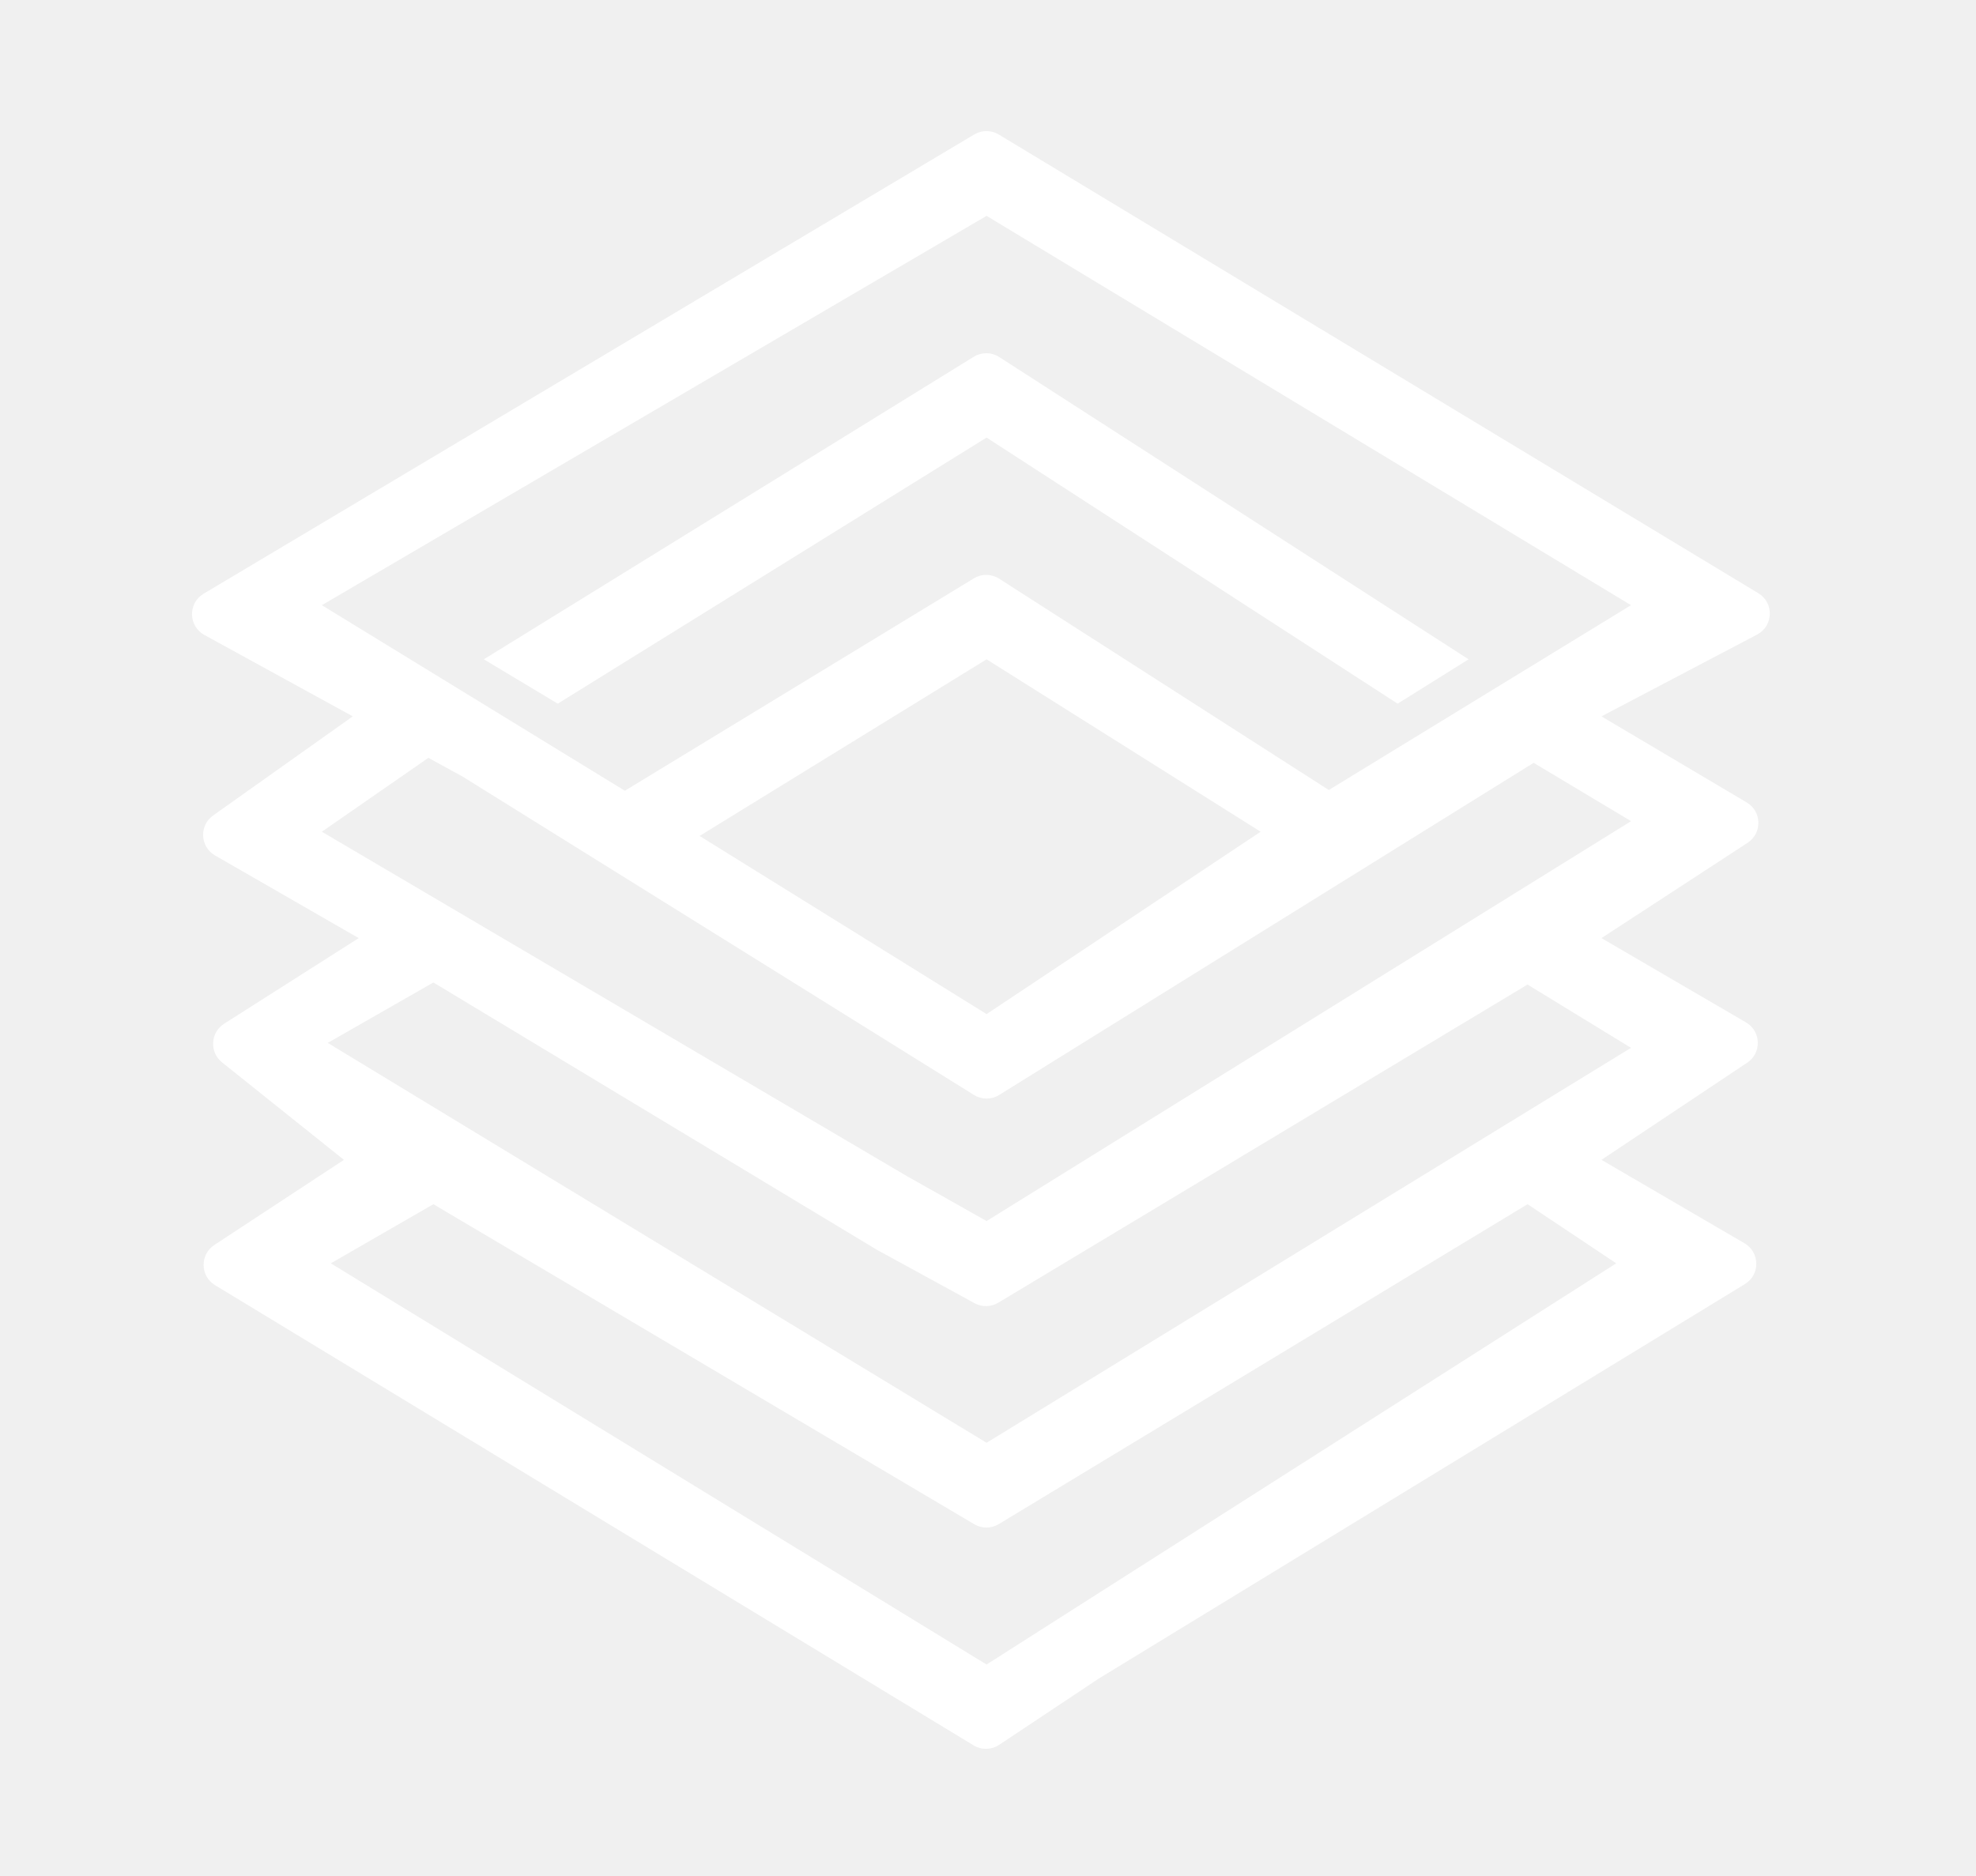
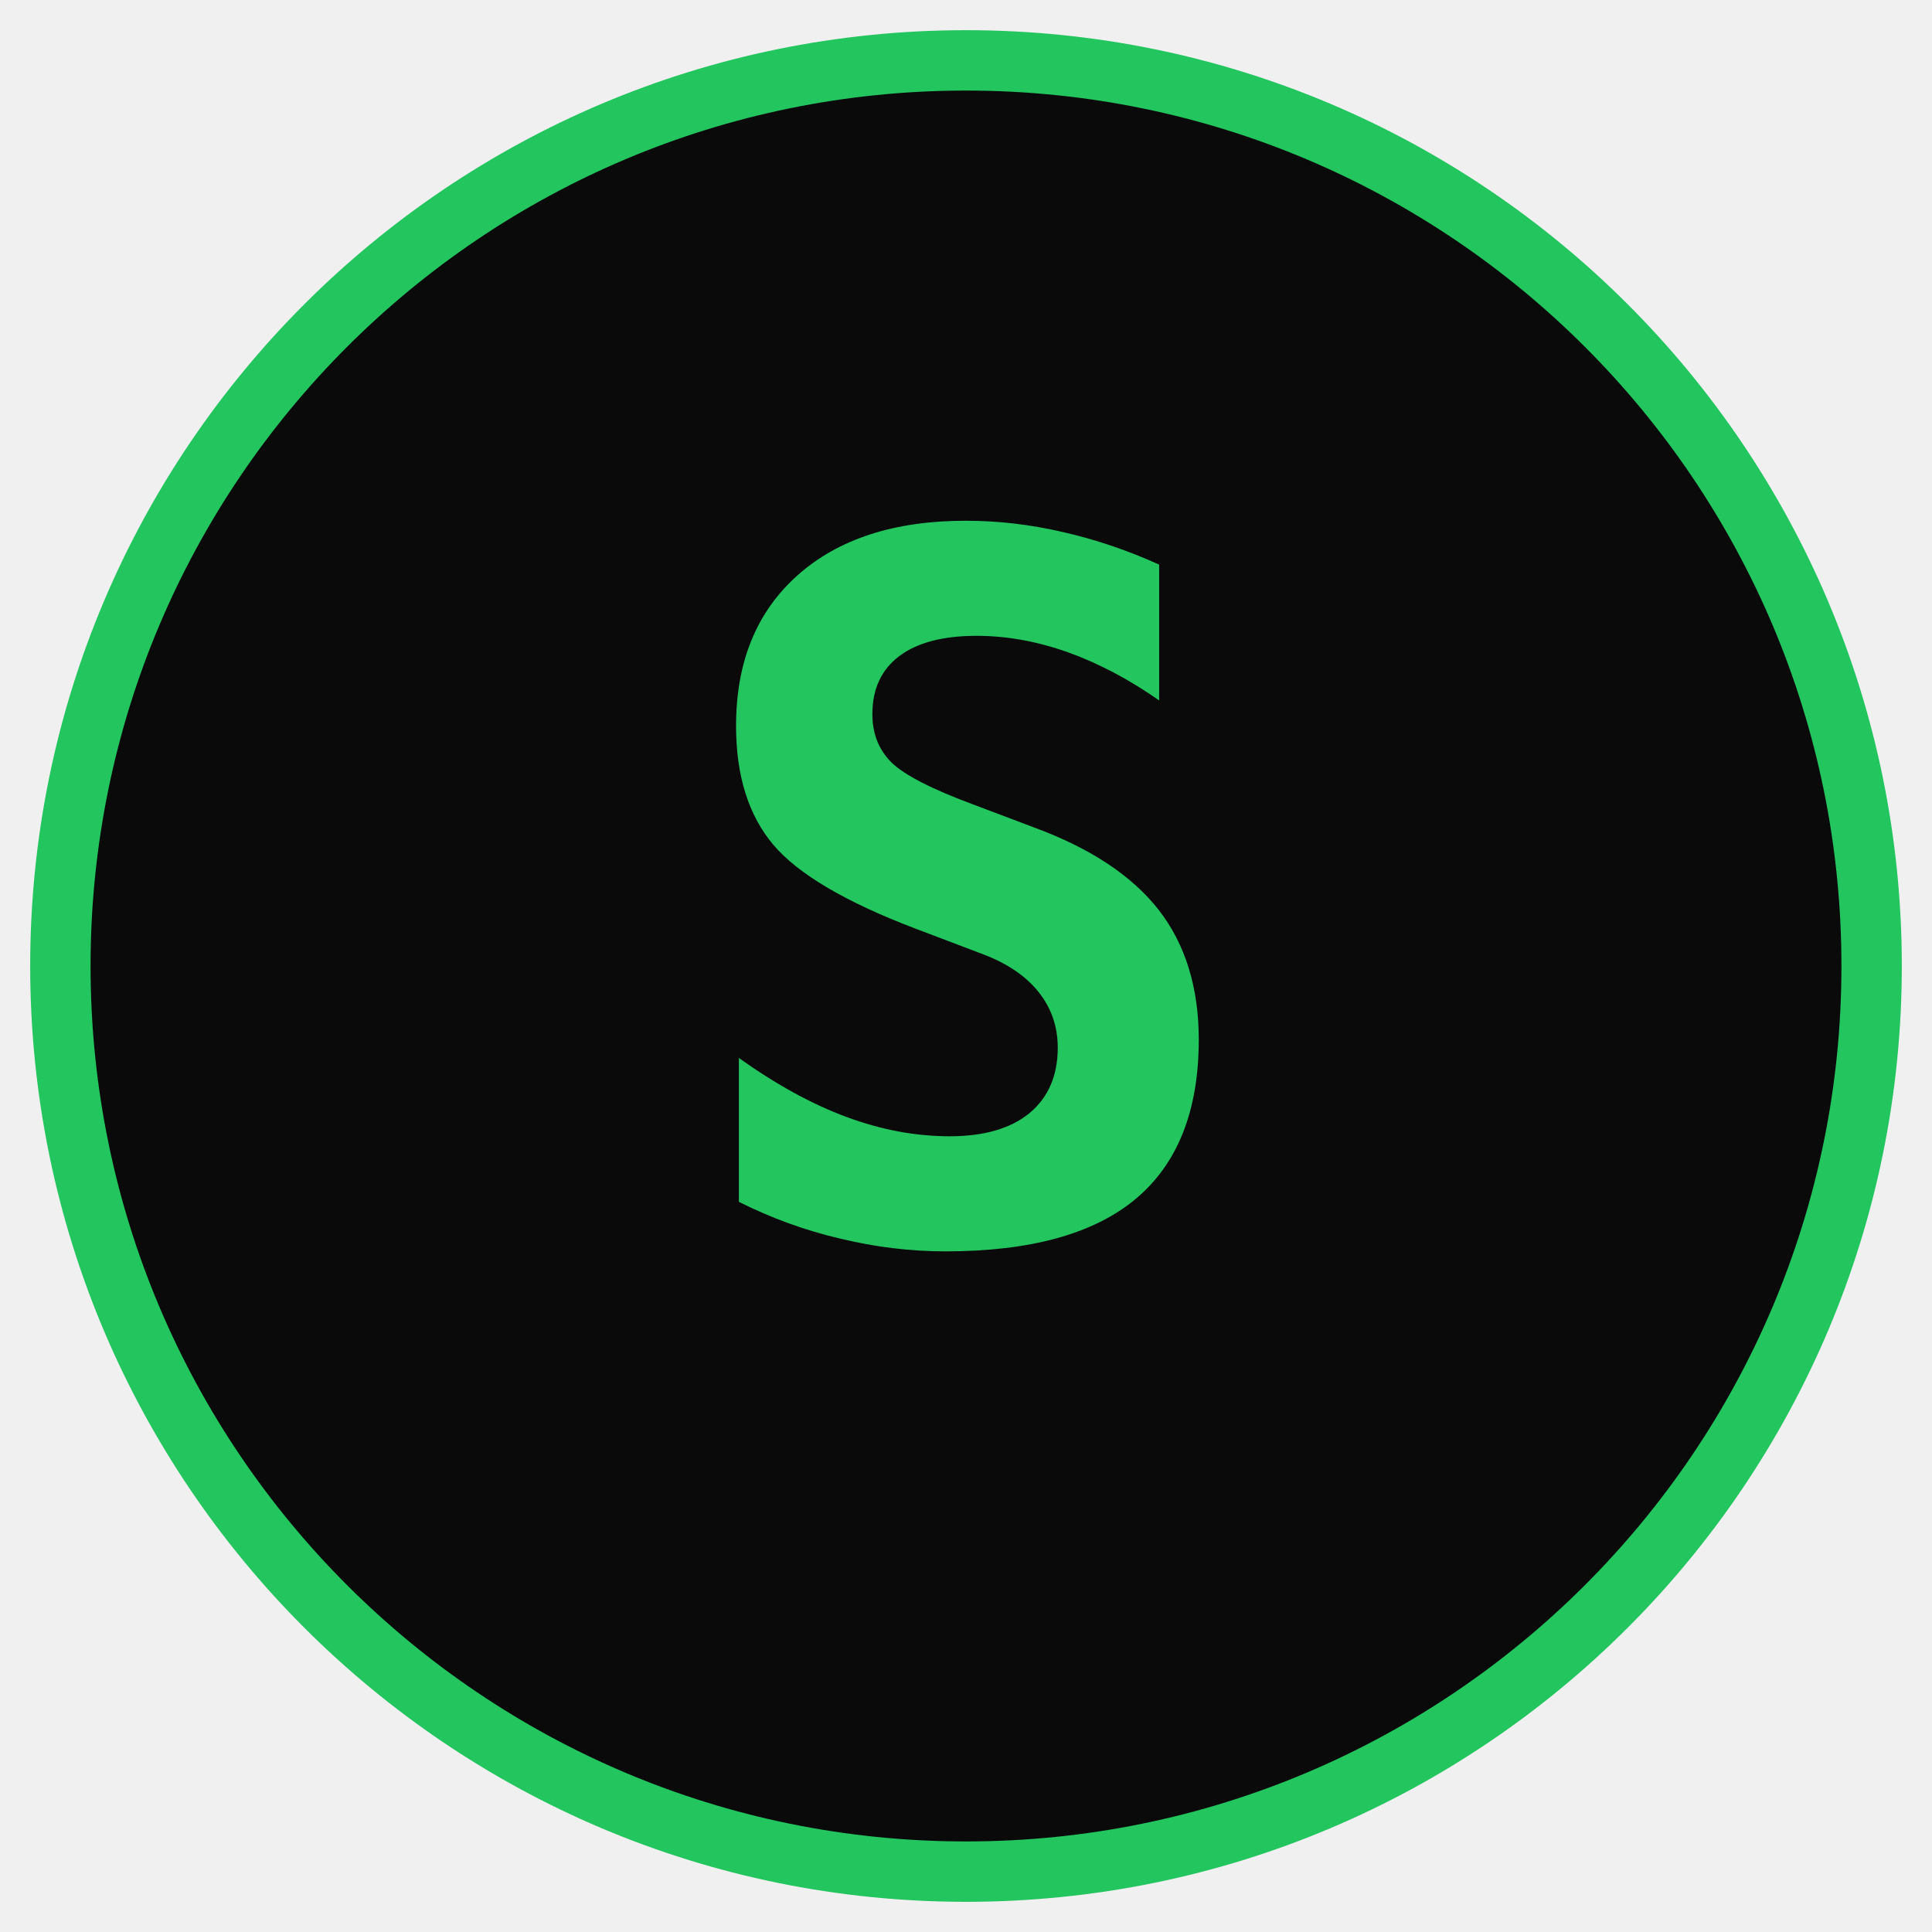
- <svg xmlns="http://www.w3.org/2000/svg" width="277" height="263" viewBox="14 13 249 237" fill="none">
-   <path d="M102.067 118.623L138.318 141.133L172.942 118.09L219.73 89.465L138.322 40.273L54.349 89.465L92.627 112.914L136.721 86.074C137.701 85.477 138.935 85.492 139.9 86.111L181.7 112.914L172.942 118.09L138.322 96.306L102.067 118.623L72.182 111.152L39.506 93.226C37.472 92.11 37.42 89.207 39.413 88.019L136.772 29.987C137.724 29.42 138.911 29.423 139.859 29.996L235.813 87.955C237.813 89.162 237.726 92.091 235.658 93.178L215.995 103.515L234.349 114.394C236.26 115.527 236.319 118.273 234.458 119.487L215.995 131.532L234.257 142.185C236.173 143.303 236.255 146.042 234.409 147.273L215.995 159.549L234.067 170.091C236.028 171.235 236.057 174.06 234.119 175.243L152.497 225.087L138.318 223.315L217.862 172.624L206.656 165.153L139.854 205.576C138.909 206.148 137.725 206.154 136.773 205.591L68.439 165.152L55.48 172.624L138.318 223.315L152.497 225.087L139.906 233.466C138.937 234.11 137.683 234.136 136.688 233.533L40.856 175.38C38.971 174.236 38.922 171.519 40.764 170.308L57.139 159.549L41.737 147.228C40.131 145.943 40.265 143.459 42.001 142.354L59.007 131.532L40.855 121.085C38.959 119.993 38.831 117.305 40.614 116.039L59.007 102.979L68.164 108.505L54.349 118.09L128.216 161.582L124.48 170.921L68.44 137.136L55.095 144.772L138.322 195.299L219.73 145.396L206.656 137.398L139.794 177.602C138.88 178.151 137.744 178.174 136.808 177.663L124.48 170.921L128.216 161.582L138.322 167.282L219.737 116.755L207.43 109.382L139.904 151.354C138.933 151.957 137.704 151.957 136.734 151.353L72.182 111.152L102.067 118.623Z" fill="white" />
-   <path d="M74.814 96.305L136.709 58.076C137.693 57.468 138.938 57.48 139.91 58.106L199.209 96.305L190.244 101.908L138.319 68.288L84.153 101.908L74.814 96.305Z" fill="white" />
+ <svg xmlns="http://www.w3.org/2000/svg" width="64" height="64" viewBox="0 0 64 64" fill="none">
+   <circle cx="32" cy="32" r="30" fill="#0a0a0a" stroke="#22c55e" stroke-width="2" />
+   <text x="32" y="41" text-anchor="middle" font-family="monospace" font-size="32" font-weight="bold" fill="#22c55e">S</text>
</svg>
